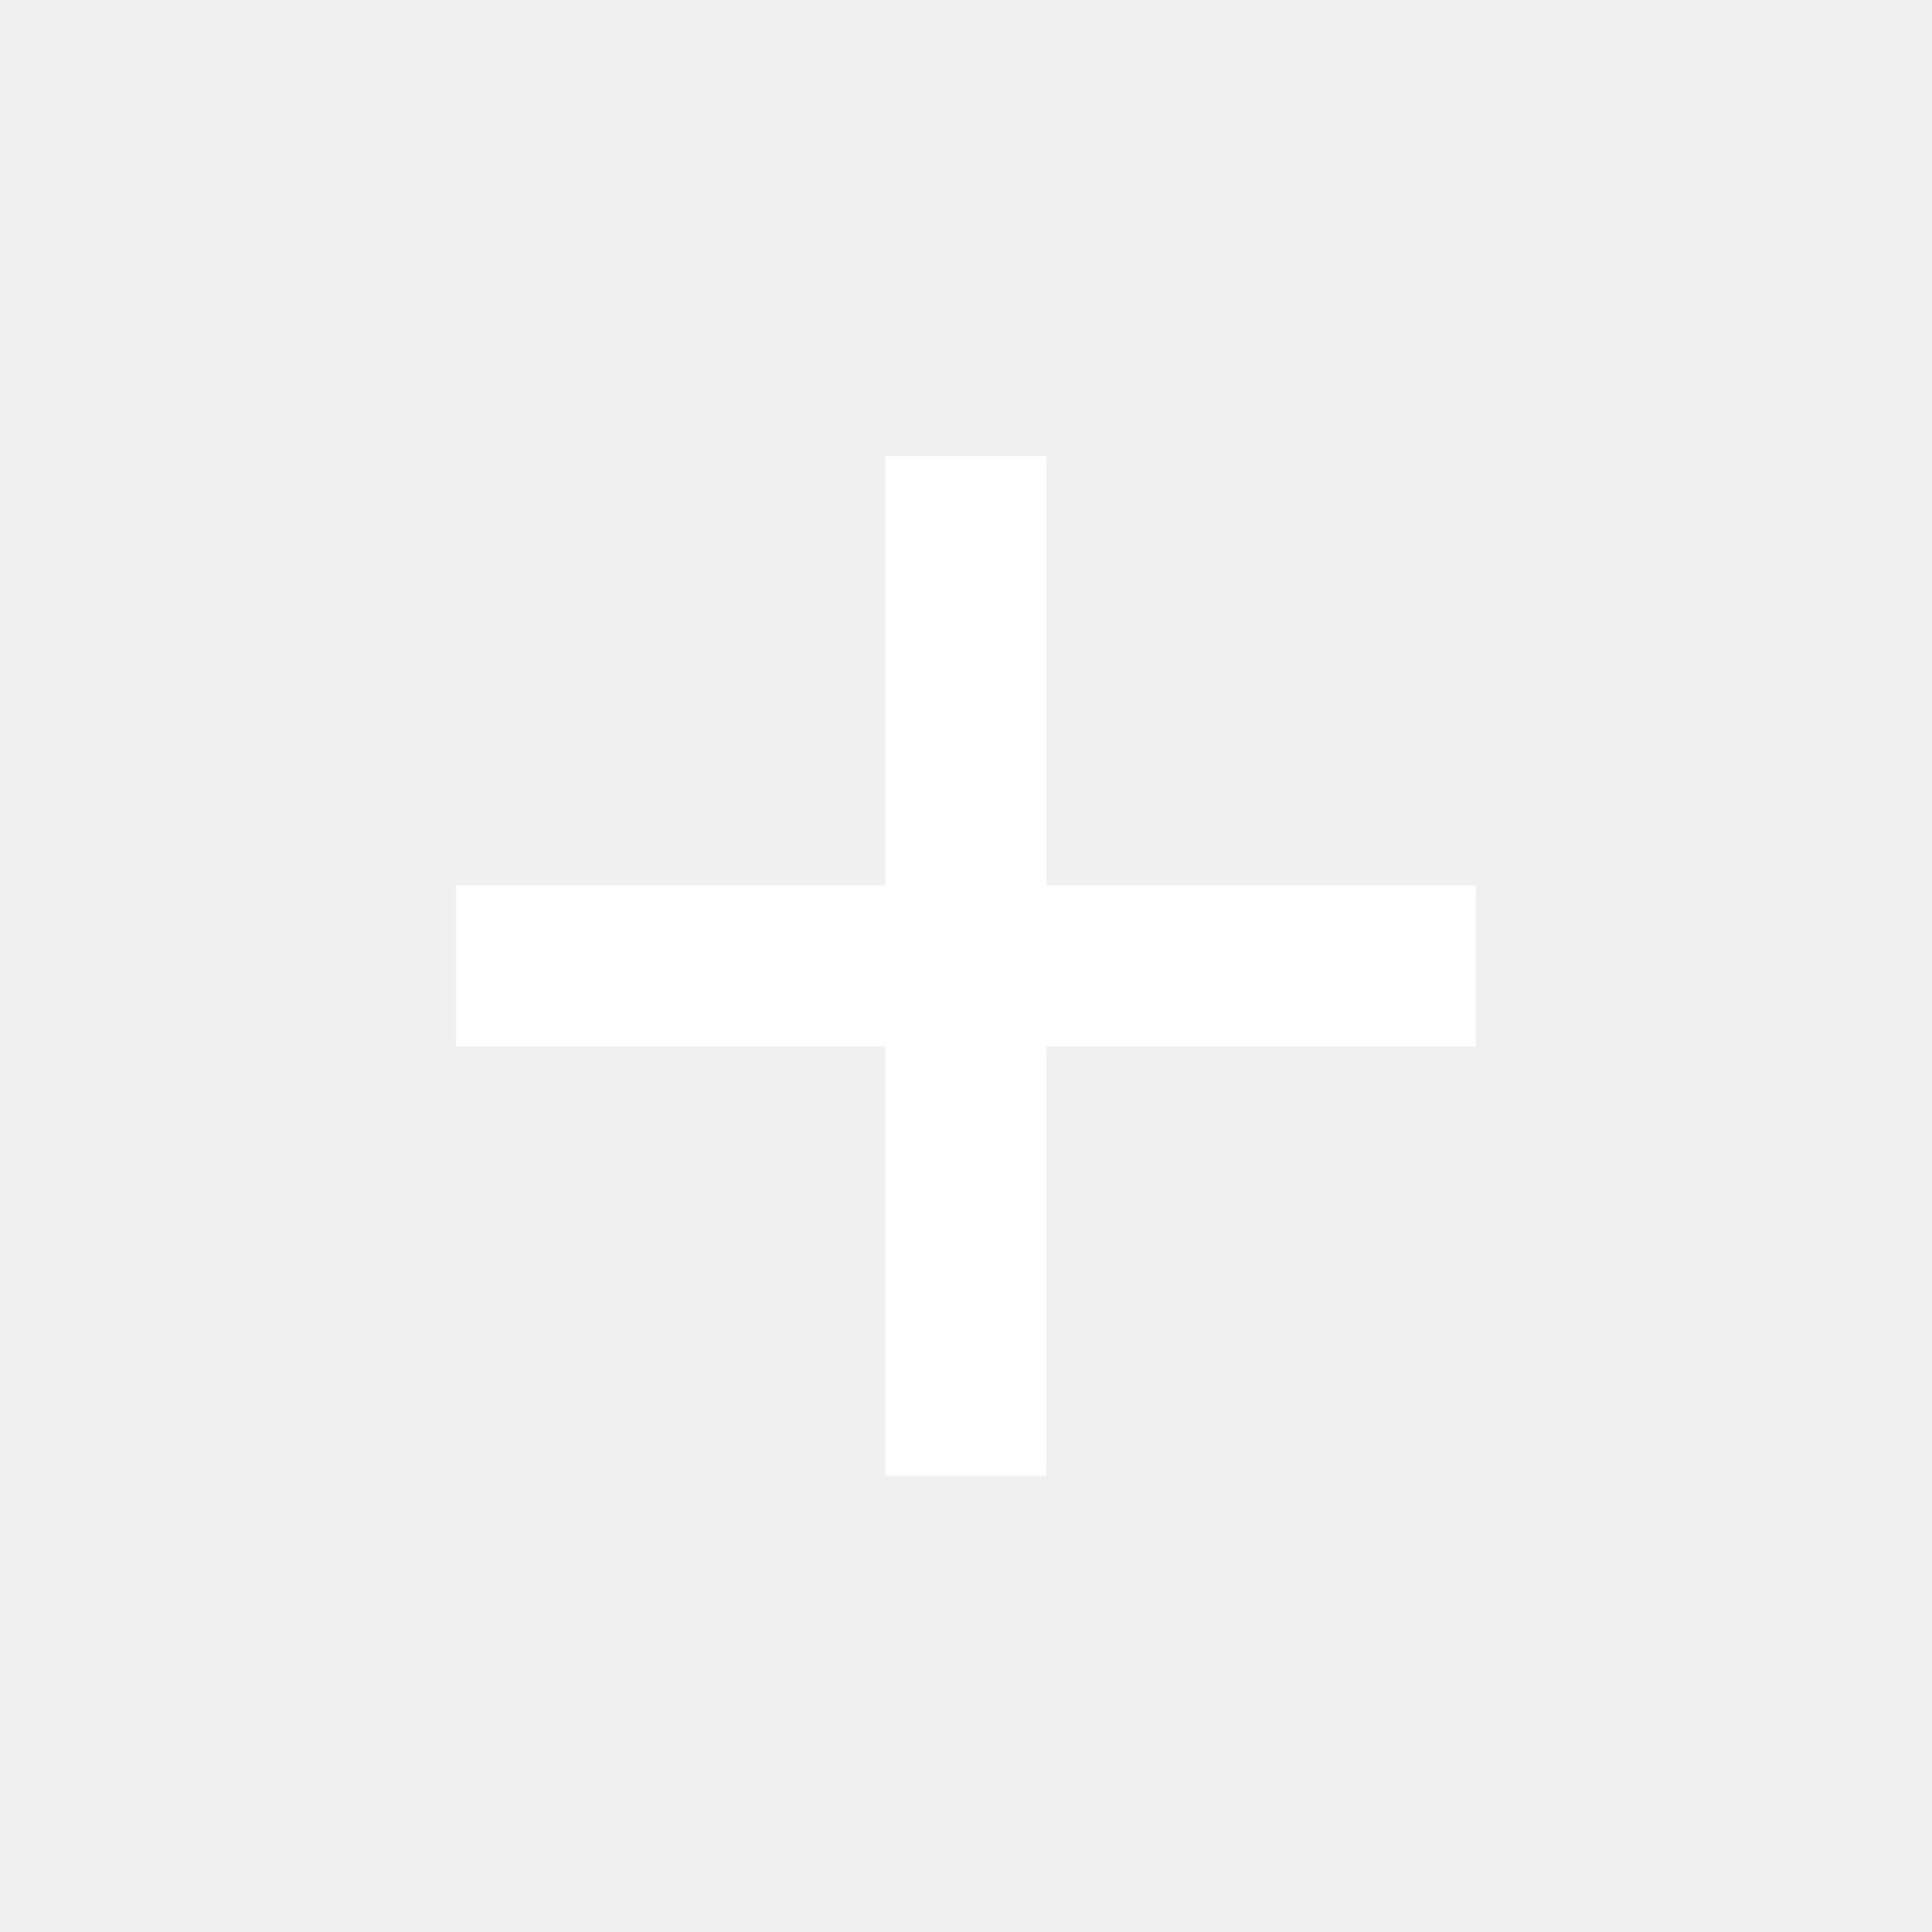
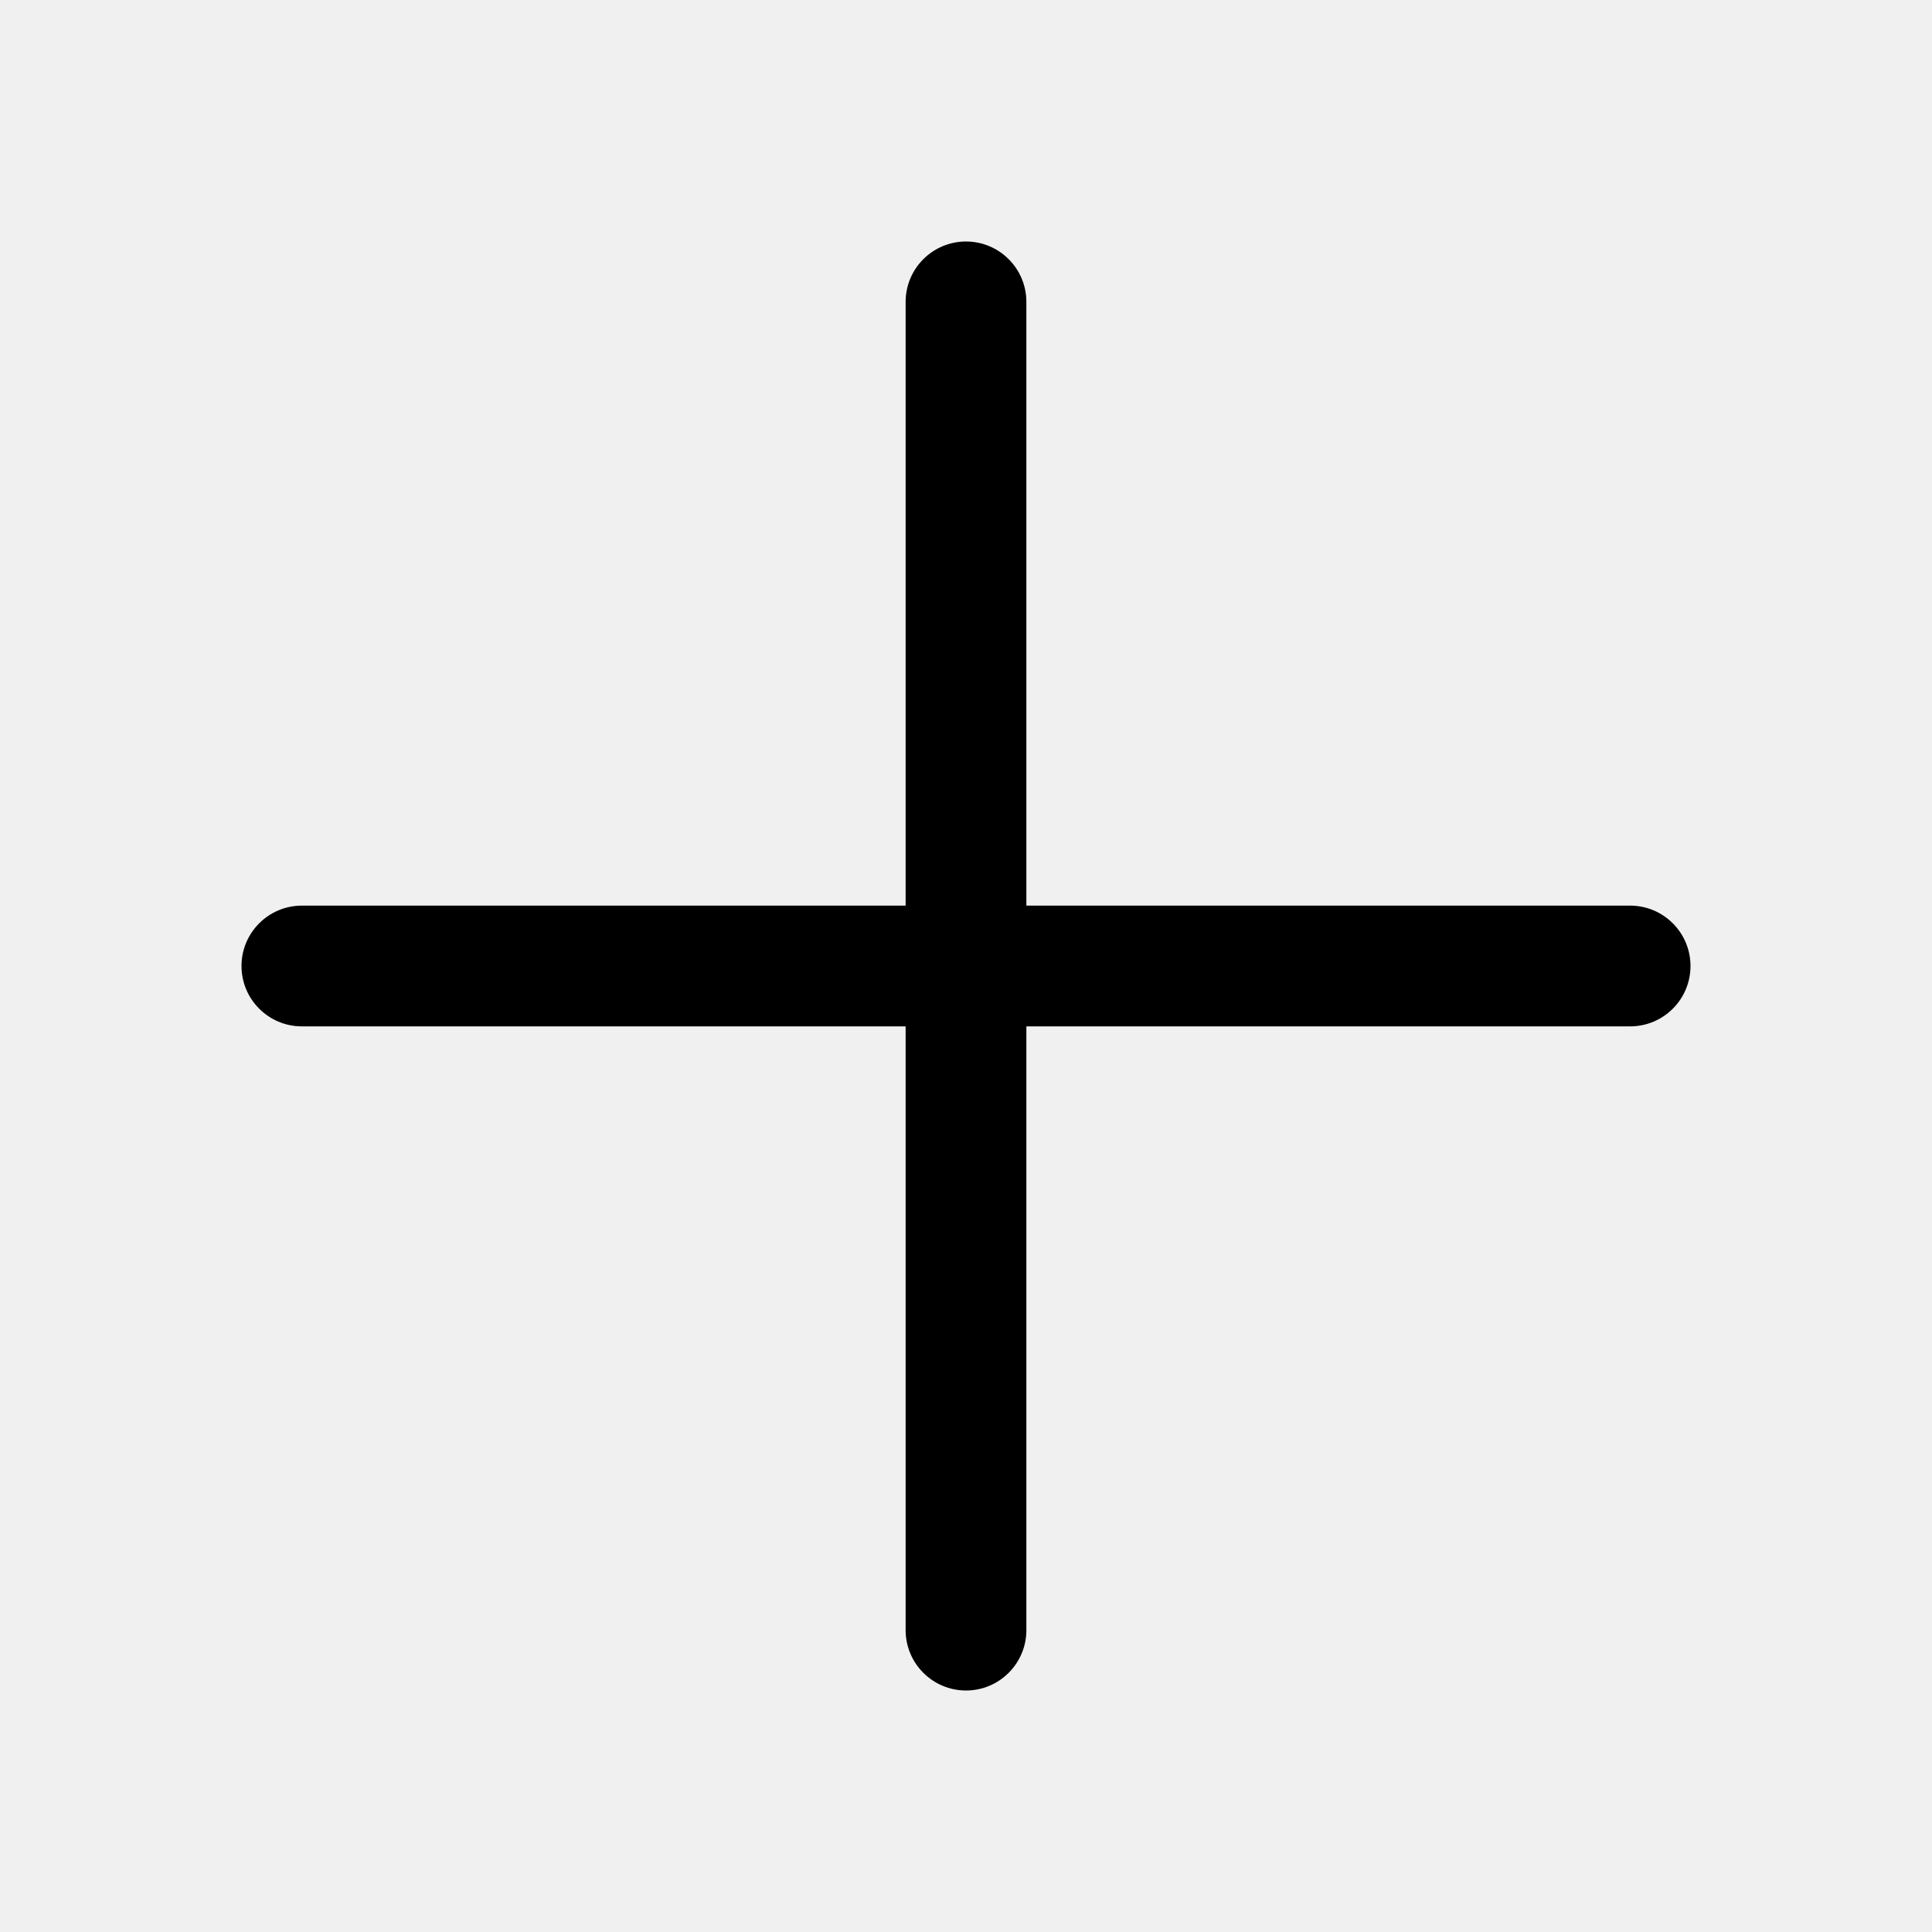
- <svg xmlns="http://www.w3.org/2000/svg" width="18" height="18" viewBox="0 0 18 18" fill="white">
-   <path d="M13.75 9.75H9.75V13.75H8.25V9.75H4.25V8.25H8.25V4.25H9.75V8.25H13.75V9.75Z" />
+ <svg xmlns="http://www.w3.org/2000/svg" width="16" height="16" viewBox="0 0 16 16" fill="black">
+   <path fill-rule="evenodd" clip-rule="evenodd" d="M8 2C8.276 2 8.5 2.224 8.5 2.5V13.5C8.5 13.776 8.276 14 8 14C7.724 14 7.5 13.776 7.5 13.5V2.5C7.5 2.224 7.724 2 8 2Z" />
+   <path fill-rule="evenodd" clip-rule="evenodd" d="M14 8C14 8.276 13.776 8.5 13.5 8.5L2.5 8.5C2.224 8.5 2 8.276 2 8C2 7.724 2.224 7.5 2.5 7.5L13.5 7.5C13.776 7.5 14 7.724 14 8Z" />
</svg>
